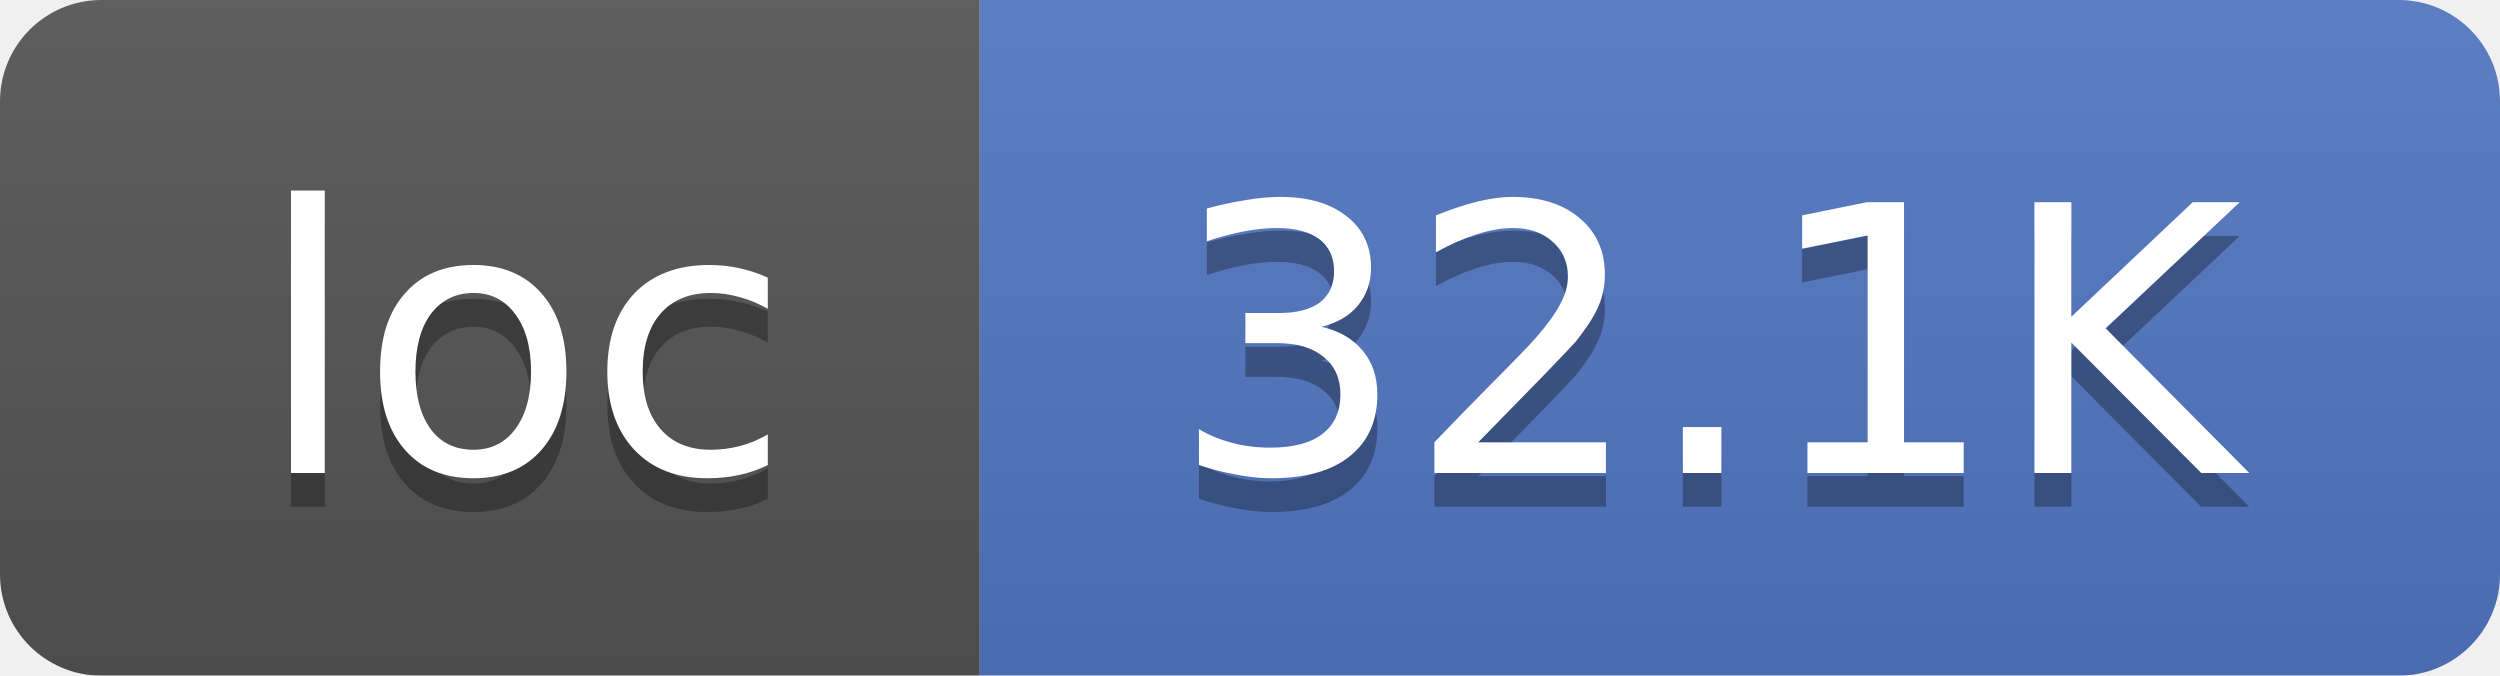
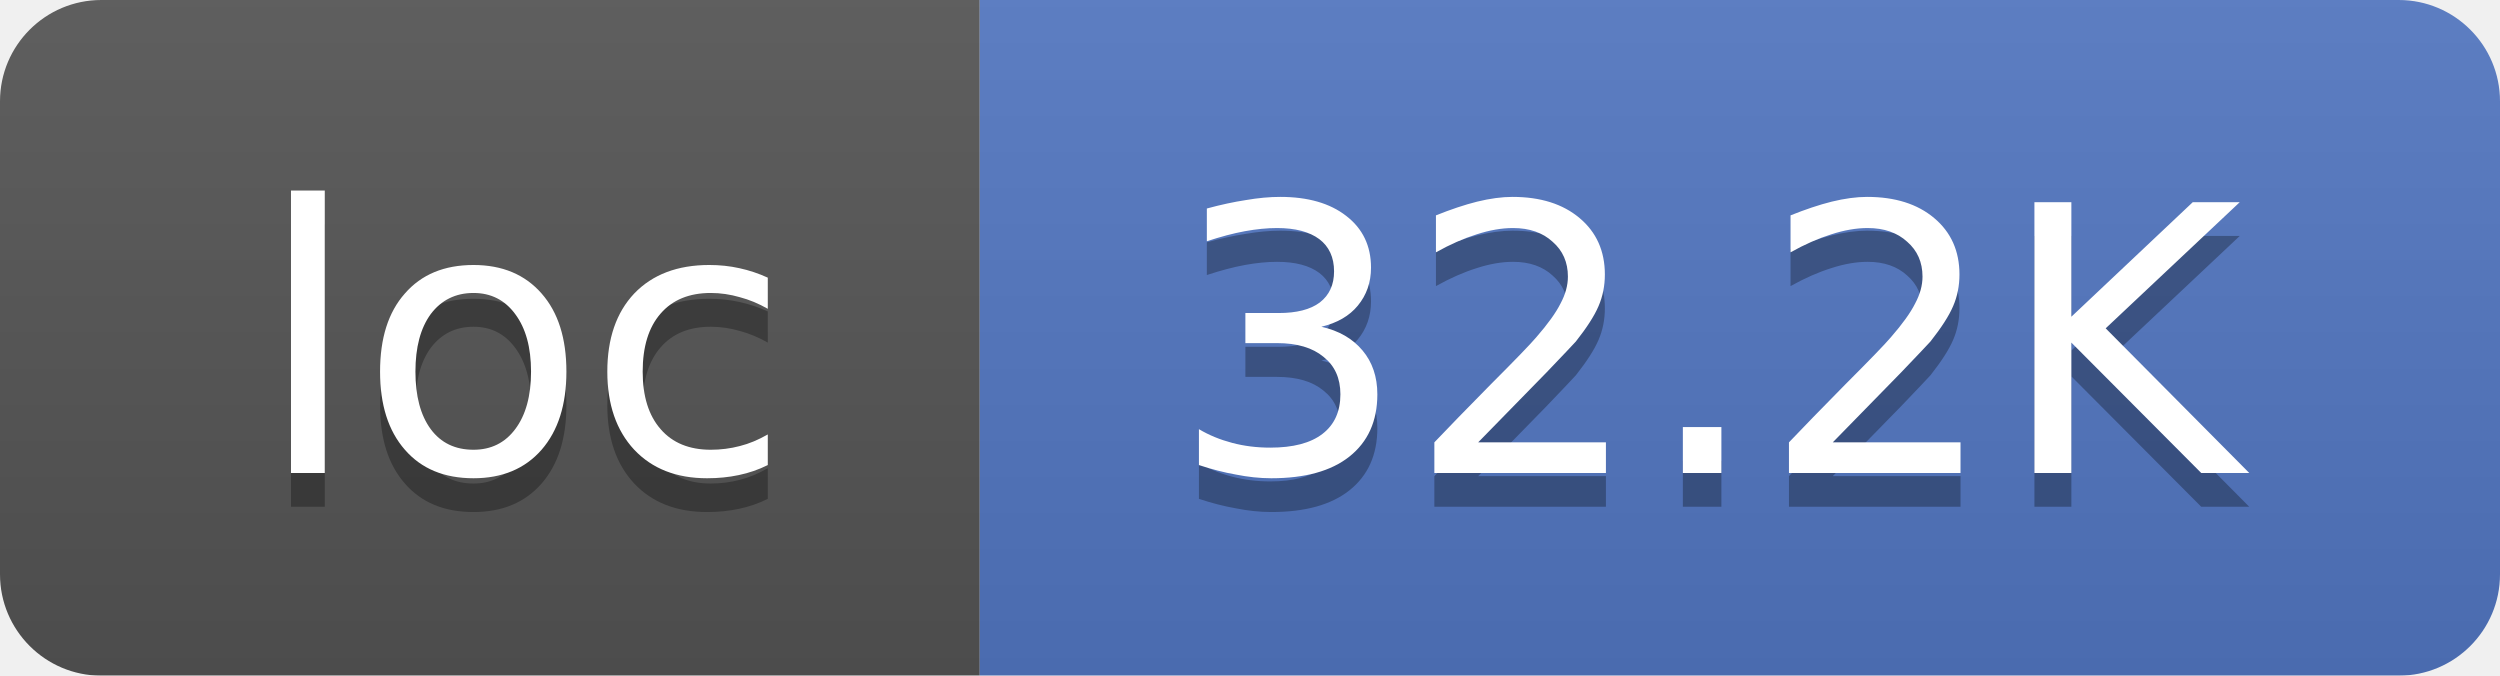
<svg xmlns="http://www.w3.org/2000/svg" width="74" height="20">
  <linearGradient id="smooth" x2="0" y2="100%">
    <stop offset="0" stop-color="#bbb" stop-opacity=".1" />
    <stop offset="1" stop-opacity=".1" />
  </linearGradient>
  <mask id="round">
    <rect width="74" height="20" rx="3" fill="#fff" />
  </mask>
  <g mask="url(#round)">
    <rect width="29" height="20" fill="#555" />
    <rect x="29" width="45" height="20" fill="#5277C3" />
    <rect width="74" height="20" fill="url(#smooth)" />
  </g>
  <g fill="#fff" text-anchor="middle" font-family="DejaVu Sans,Verdana,Geneva,sans-serif" font-size="11">
    <text x="15.5" y="15" fill="#010101" fill-opacity=".3">loc</text>
    <text x="15.5" y="14">loc</text>
-     <text x="50.5" y="15" fill="#010101" fill-opacity=".3">32.1K</text>
-     <text x="50.5" y="14">32.1K</text>
+     <text x="50.5" y="15" fill="#010101" fill-opacity=".3">32.2K</text>
+     <text x="50.5" y="14">32.2K</text>
  </g>
</svg>
